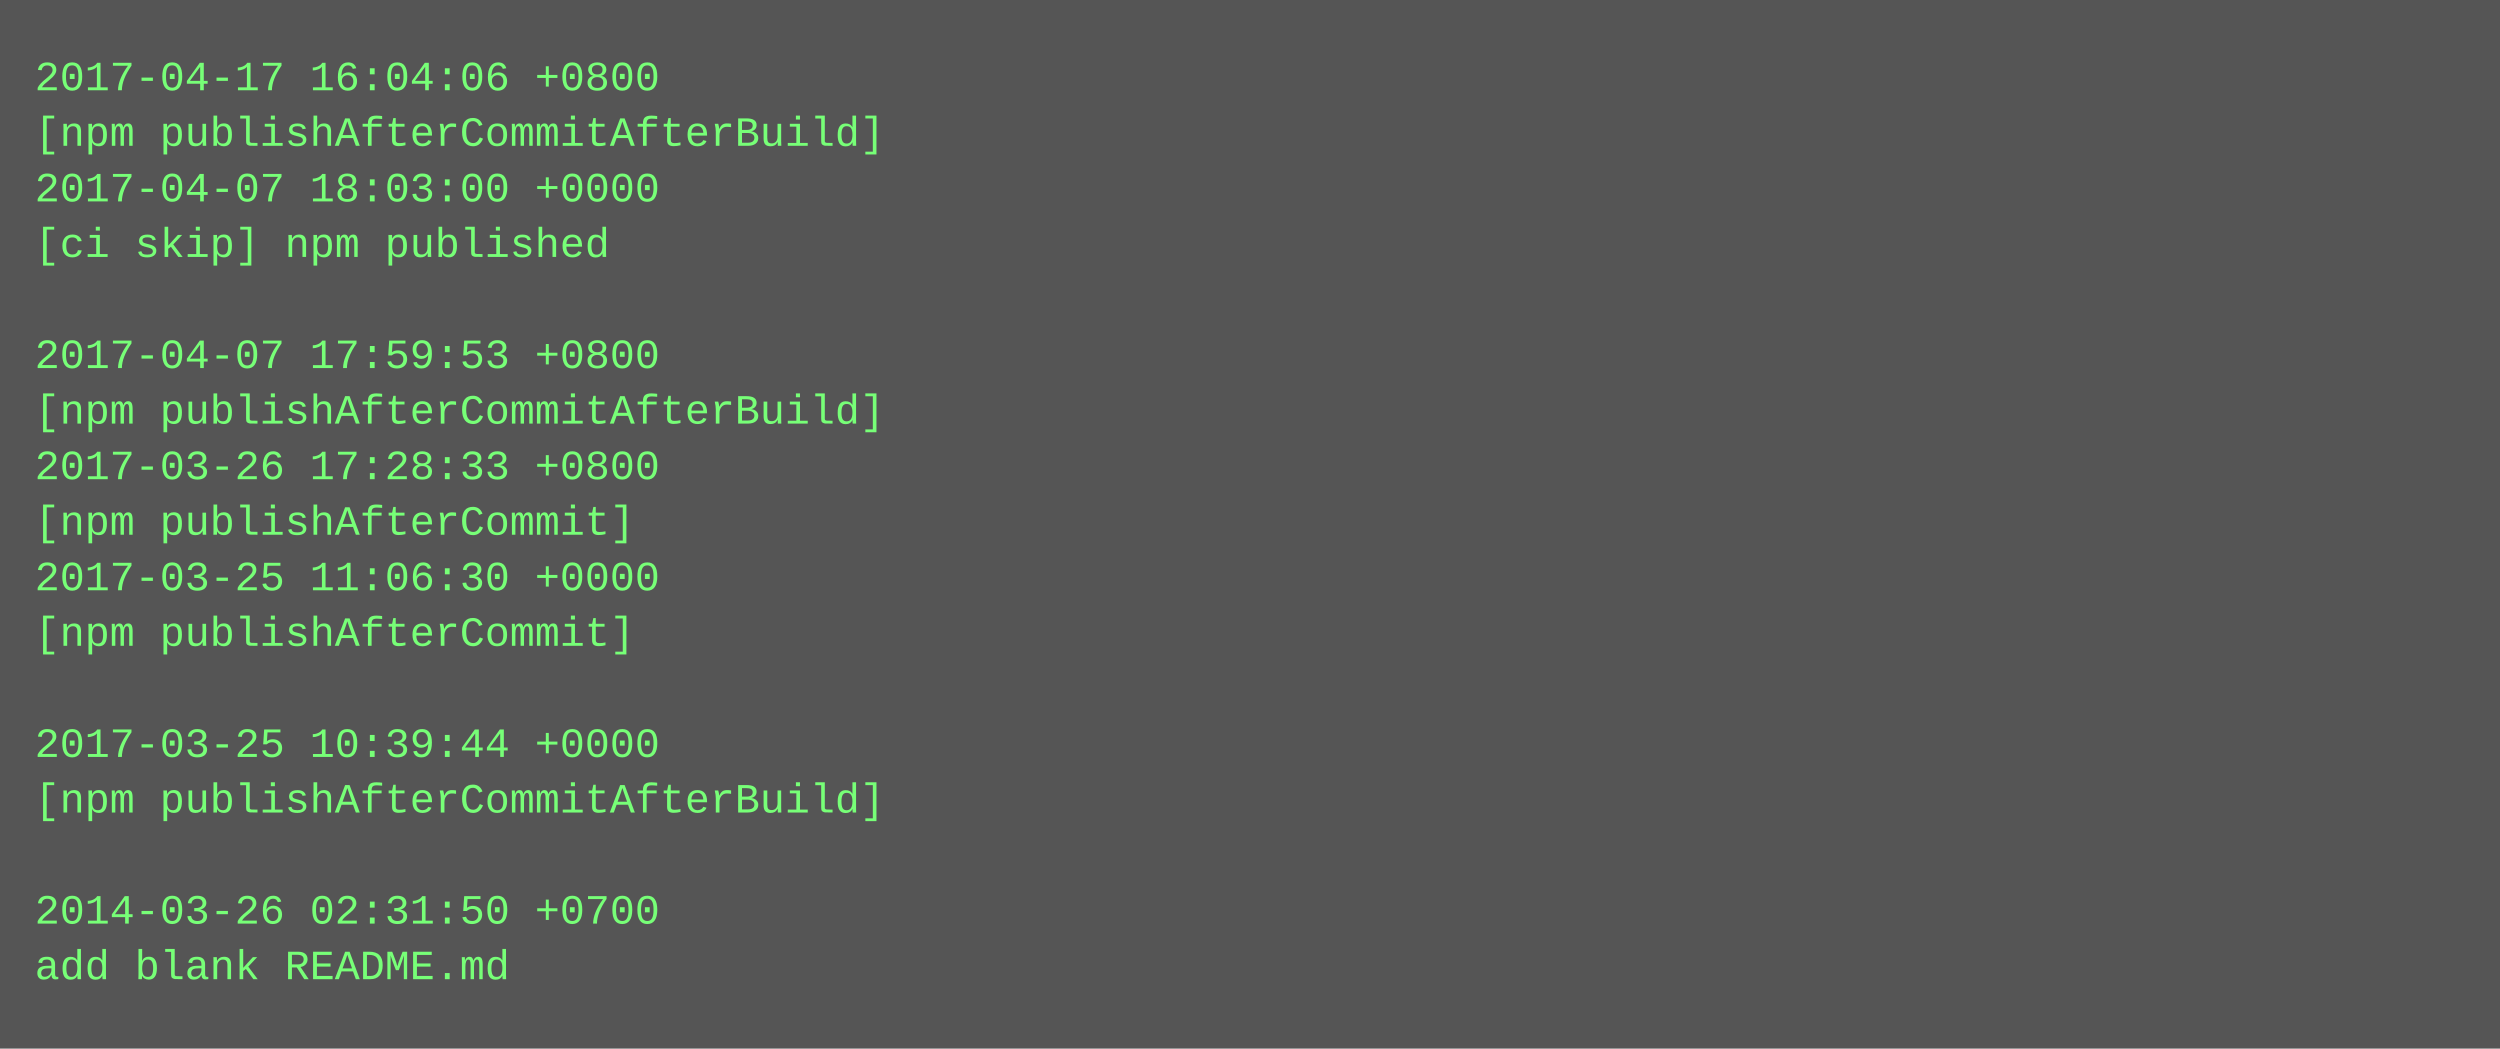
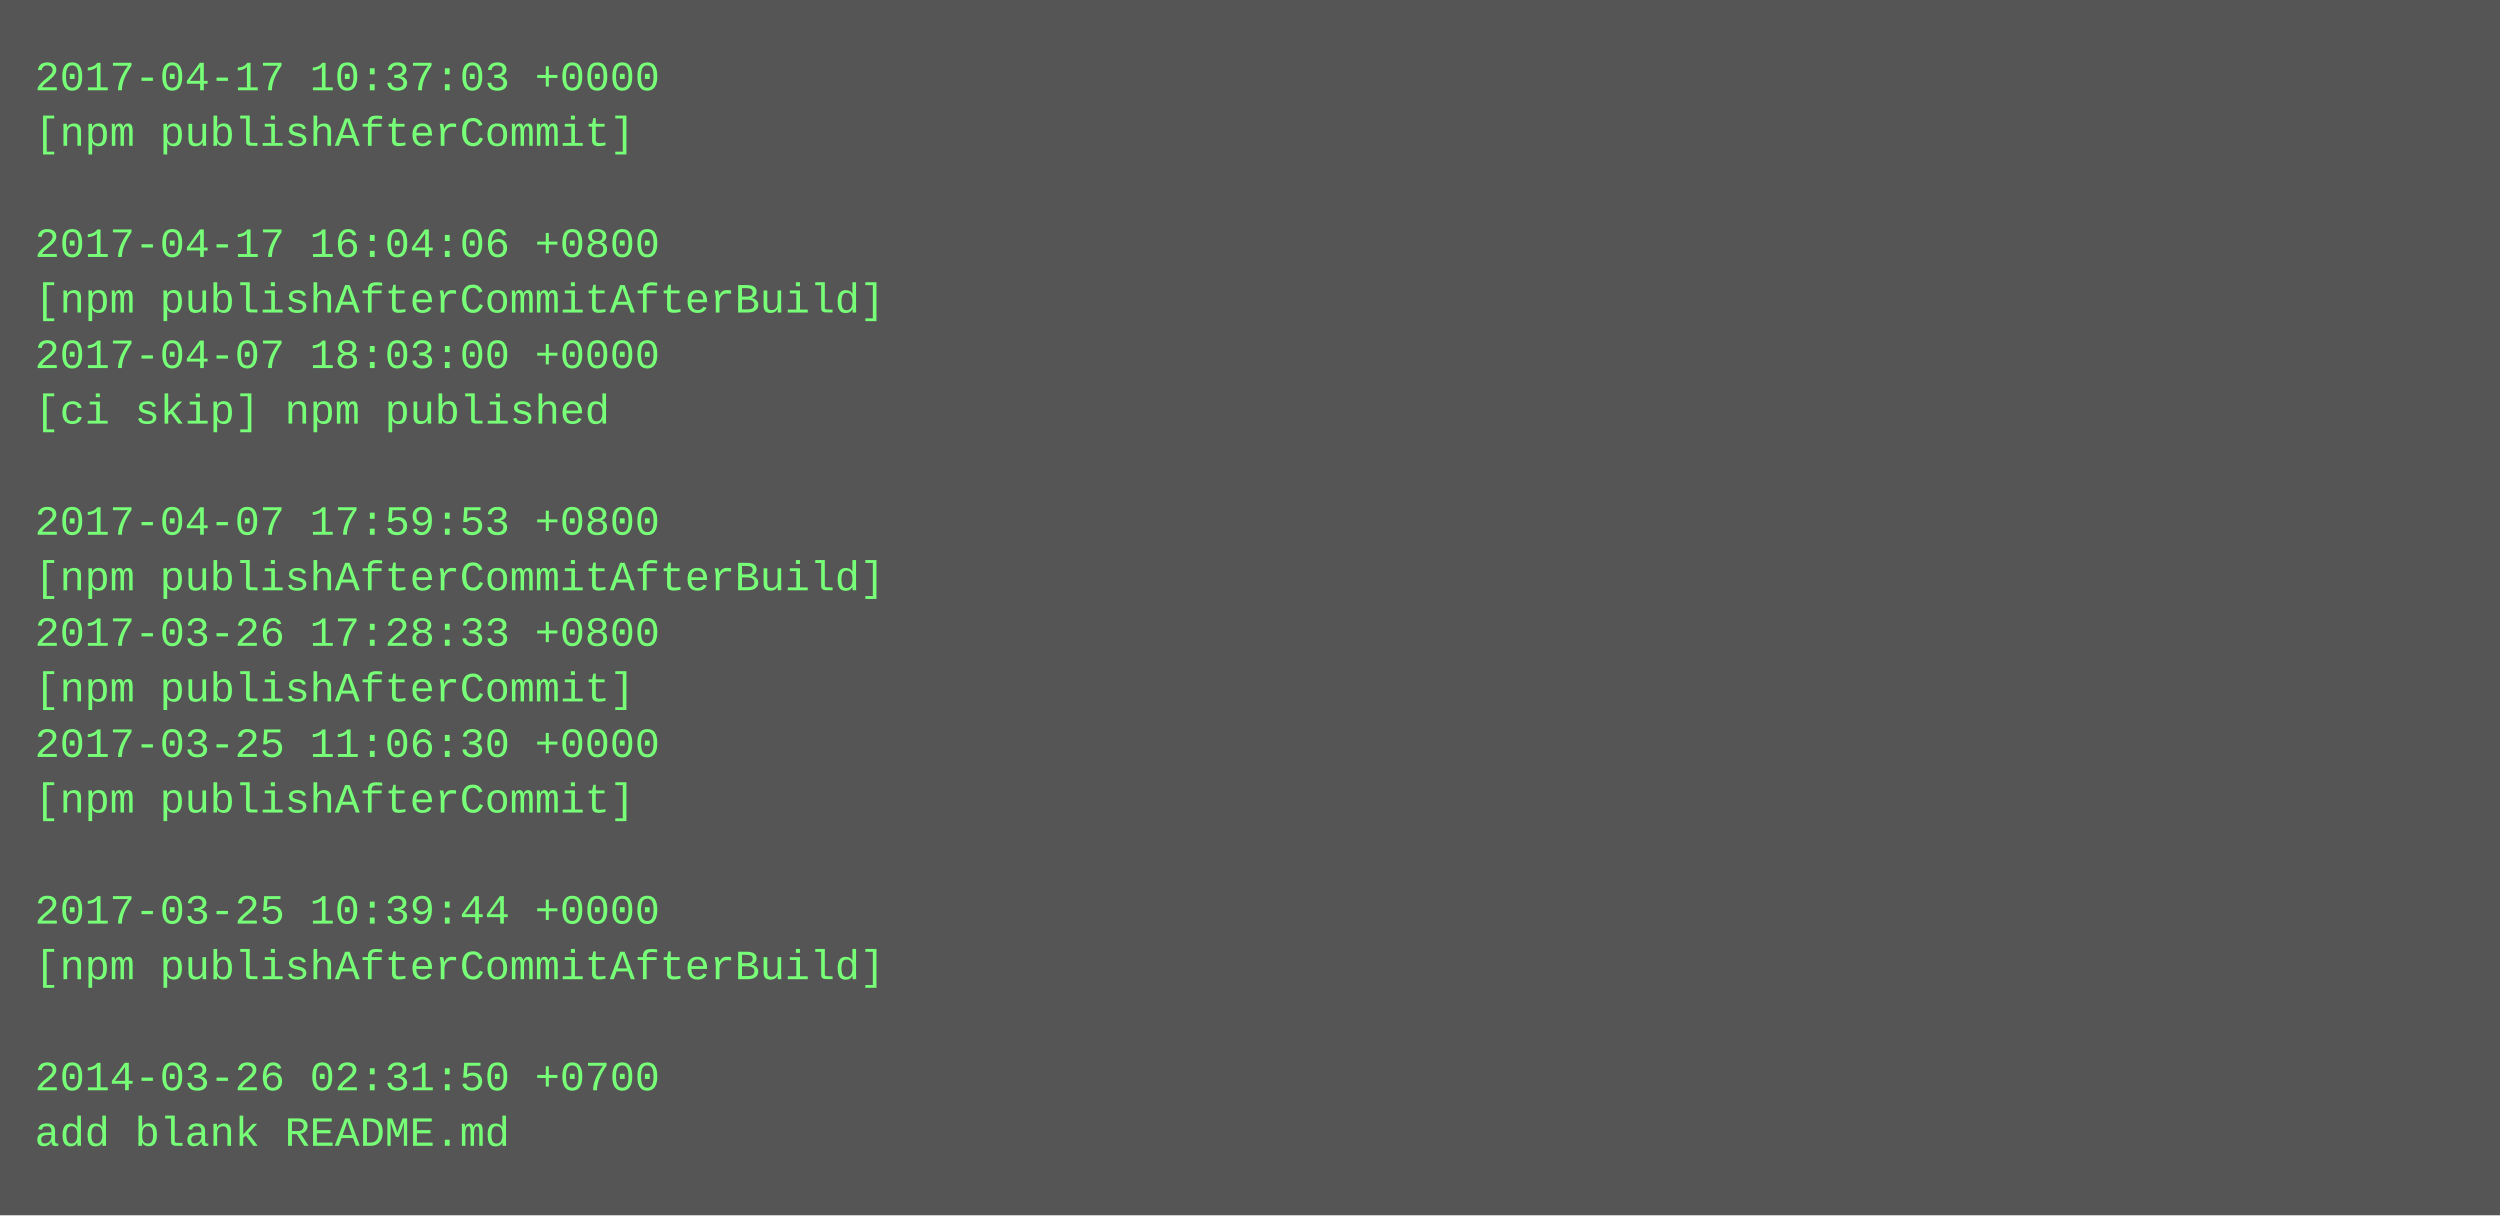
- <svg xmlns="http://www.w3.org/2000/svg" height="302" width="720">
-   <rect height="302" fill="#555" width="720" />
+ <svg xmlns="http://www.w3.org/2000/svg" height="350" width="720">
+   <rect height="350" fill="#555" width="720" />
  <text fill="#7f7" font-family="Courier New" font-size="12" xml:space="preserve">
-     <tspan x="10" y="26">2017-04-17 16:04:06 +0800</tspan>
-     <tspan x="10" y="42">[npm publishAfterCommitAfterBuild]</tspan>
-     <tspan x="10" y="58">2017-04-07 18:03:00 +0000</tspan>
-     <tspan x="10" y="74">[ci skip] npm published</tspan>
-     <tspan x="10" y="90" />
-     <tspan x="10" y="106">2017-04-07 17:59:53 +0800</tspan>
-     <tspan x="10" y="122">[npm publishAfterCommitAfterBuild]</tspan>
-     <tspan x="10" y="138">2017-03-26 17:28:33 +0800</tspan>
-     <tspan x="10" y="154">[npm publishAfterCommit]</tspan>
-     <tspan x="10" y="170">2017-03-25 11:06:30 +0000</tspan>
-     <tspan x="10" y="186">[npm publishAfterCommit]</tspan>
-     <tspan x="10" y="202" />
-     <tspan x="10" y="218">2017-03-25 10:39:44 +0000</tspan>
-     <tspan x="10" y="234">[npm publishAfterCommitAfterBuild]</tspan>
+     <tspan x="10" y="26">2017-04-17 10:37:03 +0000</tspan>
+     <tspan x="10" y="42">[npm publishAfterCommit]</tspan>
+     <tspan x="10" y="58" />
+     <tspan x="10" y="74">2017-04-17 16:04:06 +0800</tspan>
+     <tspan x="10" y="90">[npm publishAfterCommitAfterBuild]</tspan>
+     <tspan x="10" y="106">2017-04-07 18:03:00 +0000</tspan>
+     <tspan x="10" y="122">[ci skip] npm published</tspan>
+     <tspan x="10" y="138" />
+     <tspan x="10" y="154">2017-04-07 17:59:53 +0800</tspan>
+     <tspan x="10" y="170">[npm publishAfterCommitAfterBuild]</tspan>
+     <tspan x="10" y="186">2017-03-26 17:28:33 +0800</tspan>
+     <tspan x="10" y="202">[npm publishAfterCommit]</tspan>
+     <tspan x="10" y="218">2017-03-25 11:06:30 +0000</tspan>
+     <tspan x="10" y="234">[npm publishAfterCommit]</tspan>
    <tspan x="10" y="250" />
-     <tspan x="10" y="266">2014-03-26 02:31:50 +0700</tspan>
-     <tspan x="10" y="282">add blank README.md</tspan>
+     <tspan x="10" y="266">2017-03-25 10:39:44 +0000</tspan>
+     <tspan x="10" y="282">[npm publishAfterCommitAfterBuild]</tspan>
+     <tspan x="10" y="298" />
+     <tspan x="10" y="314">2014-03-26 02:31:50 +0700</tspan>
+     <tspan x="10" y="330">add blank README.md</tspan>
  </text>
</svg>
